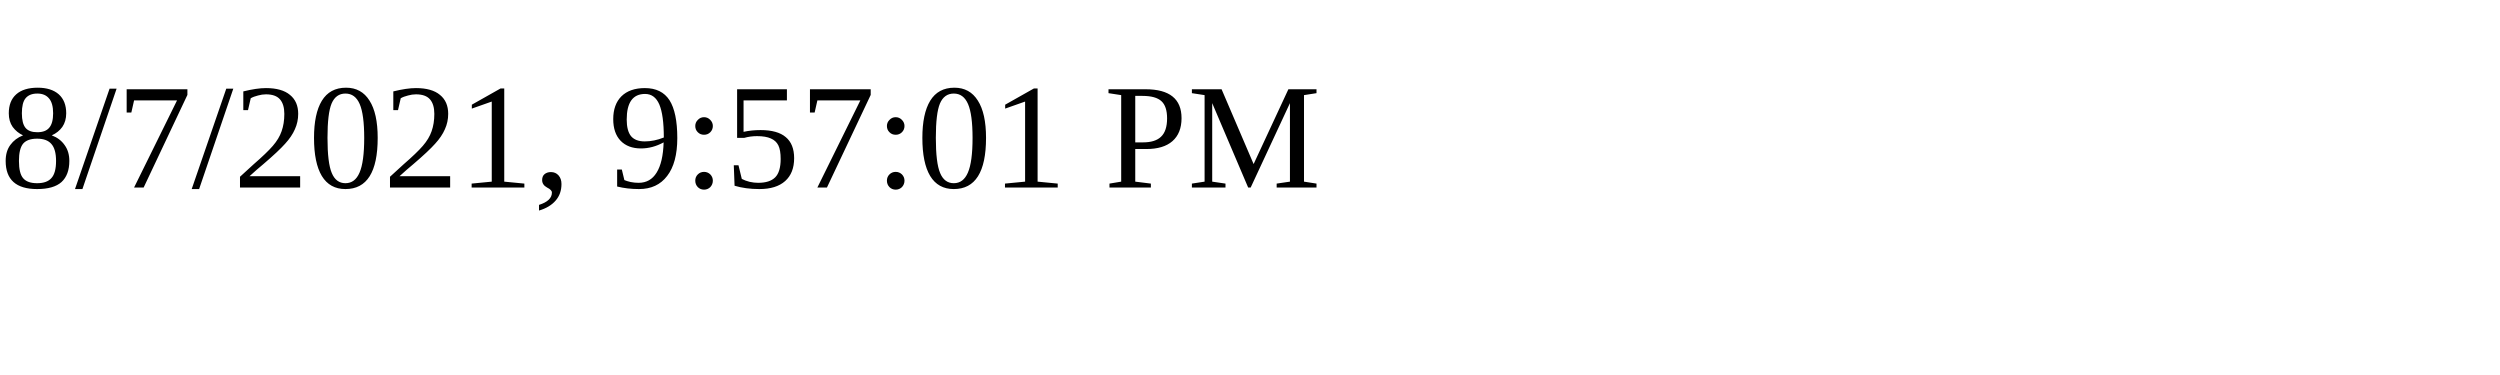
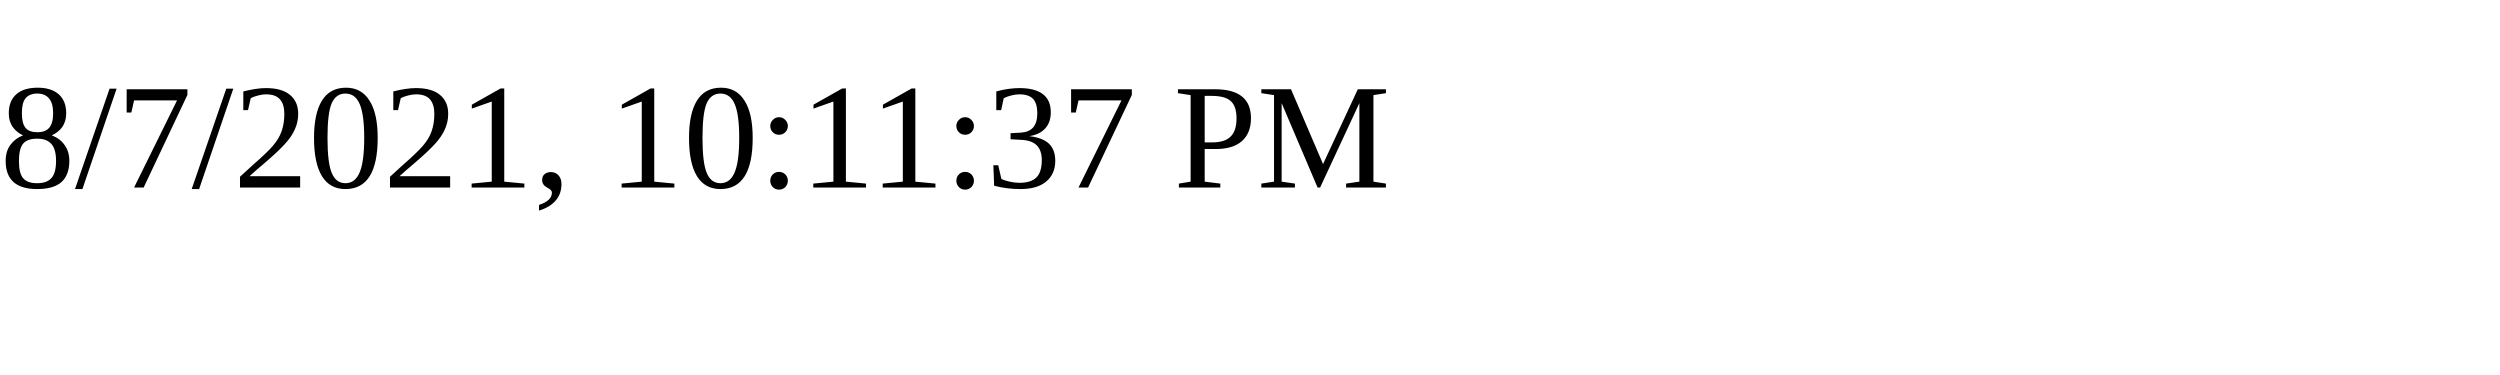
<svg xmlns="http://www.w3.org/2000/svg" height="30" width="200">
-   <text x="0" y="15">8/7/2021, 9:57:01 PM</text>
+   <text x="0" y="15">8/7/2021, 10:11:37 PM</text>
</svg>
